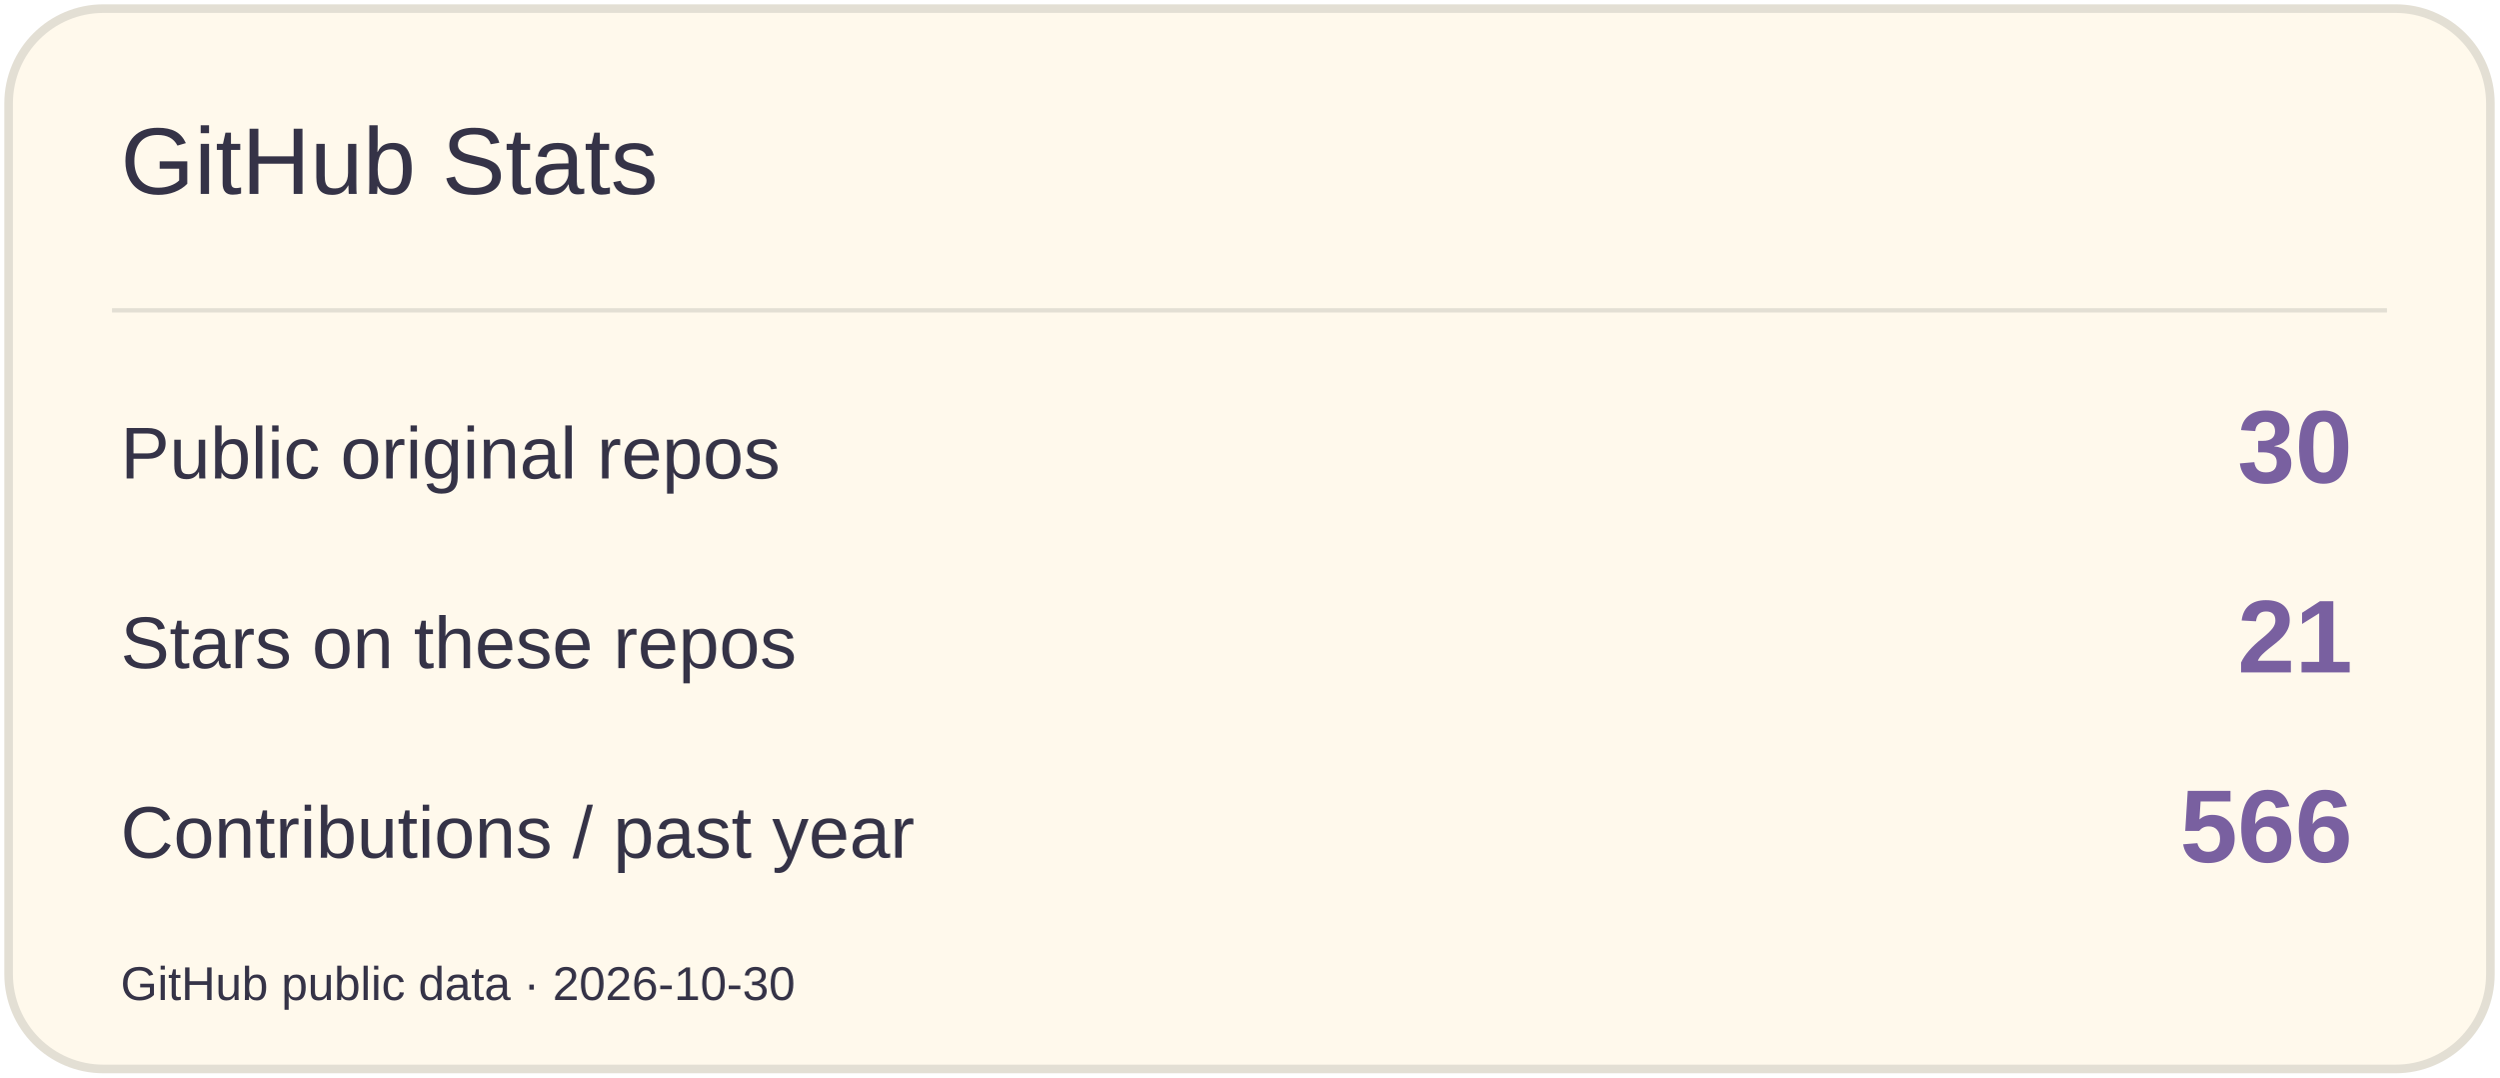
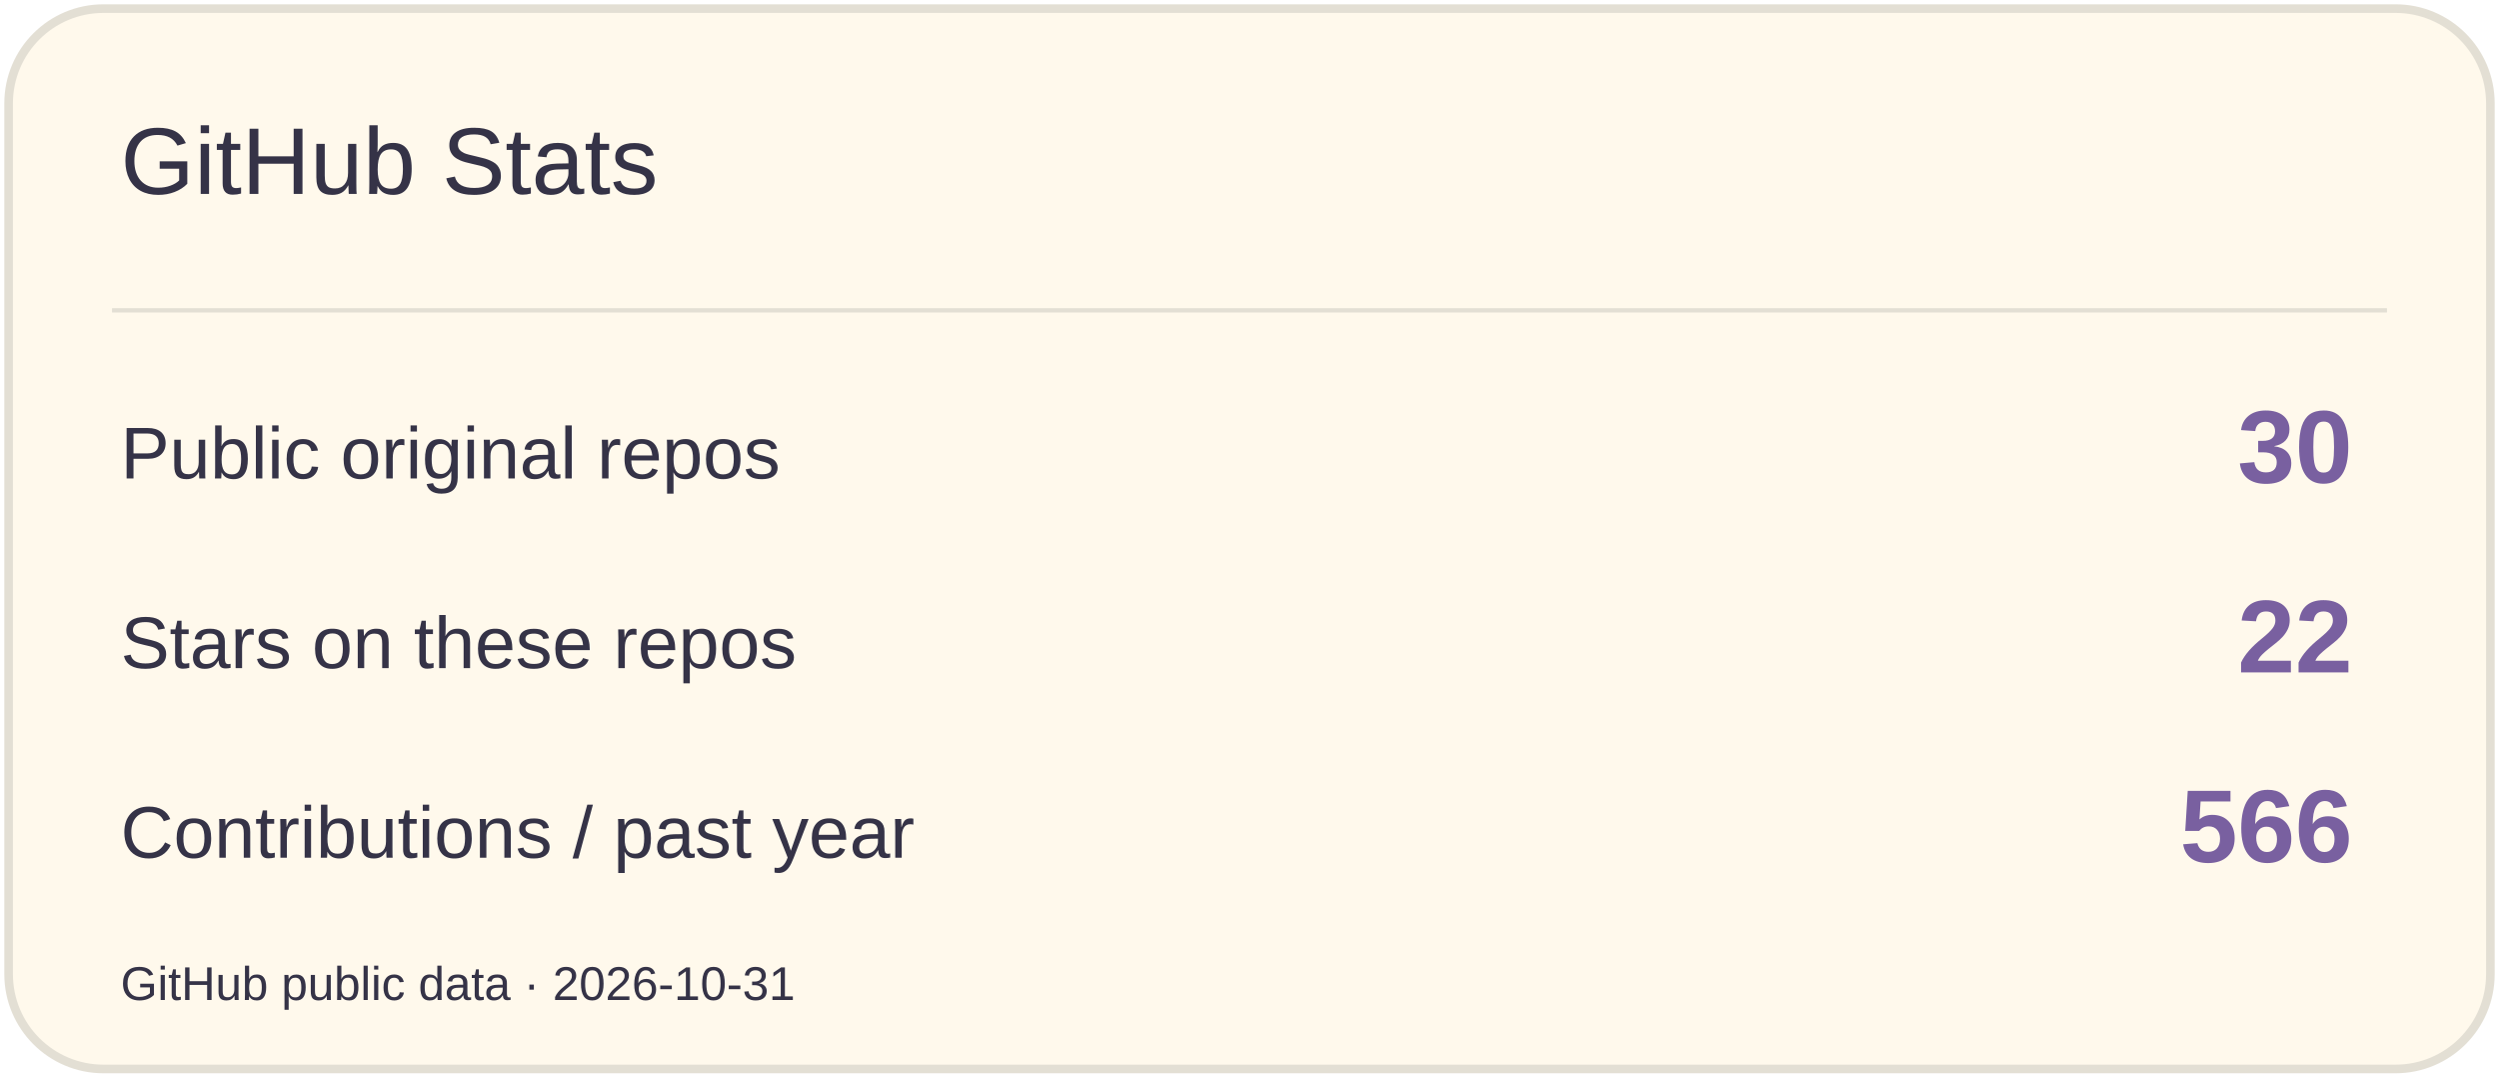
<svg xmlns="http://www.w3.org/2000/svg" width="580" height="250" viewBox="0 0 580 250" role="img" aria-label="GitHub Stats">
  <rect x="2" y="2" width="576" height="246" rx="22" fill="#FFF9EC" stroke="#E3DFD4" stroke-width="2" />
  <path d="M26 72H554" stroke="#E3DFD4" />
  <text x="28" y="45" font-size="22" fill="#353347" font-family="Arial,sans-serif">GitHub Stats</text>
  <text x="28" y="111" font-size="17" fill="#353347" font-family="Arial,sans-serif">Public original repos</text>
  <text x="546" y="112" font-size="24" fill="#7960A0" font-family="Arial,sans-serif" text-anchor="end" font-weight="700">30</text>
  <text x="28" y="155" font-size="17" fill="#353347" font-family="Arial,sans-serif">Stars on these repos</text>
-   <text x="546" y="156" font-size="24" fill="#7960A0" font-family="Arial,sans-serif" text-anchor="end" font-weight="700">21</text>
+   <text x="546" y="156" font-size="24" fill="#7960A0" font-family="Arial,sans-serif" text-anchor="end" font-weight="700">22</text>
  <text x="28" y="199" font-size="17" fill="#353347" font-family="Arial,sans-serif">Contributions / past year</text>
  <text x="546" y="200" font-size="24" fill="#7960A0" font-family="Arial,sans-serif" text-anchor="end" font-weight="700">566</text>
-   <text x="28" y="232" font-size="11" fill="#353347" font-family="Arial,sans-serif">GitHub public data · 2026-10-30</text>
+   <text x="28" y="232" font-size="11" fill="#353347" font-family="Arial,sans-serif">GitHub public data · 2026-10-31</text>
</svg>
